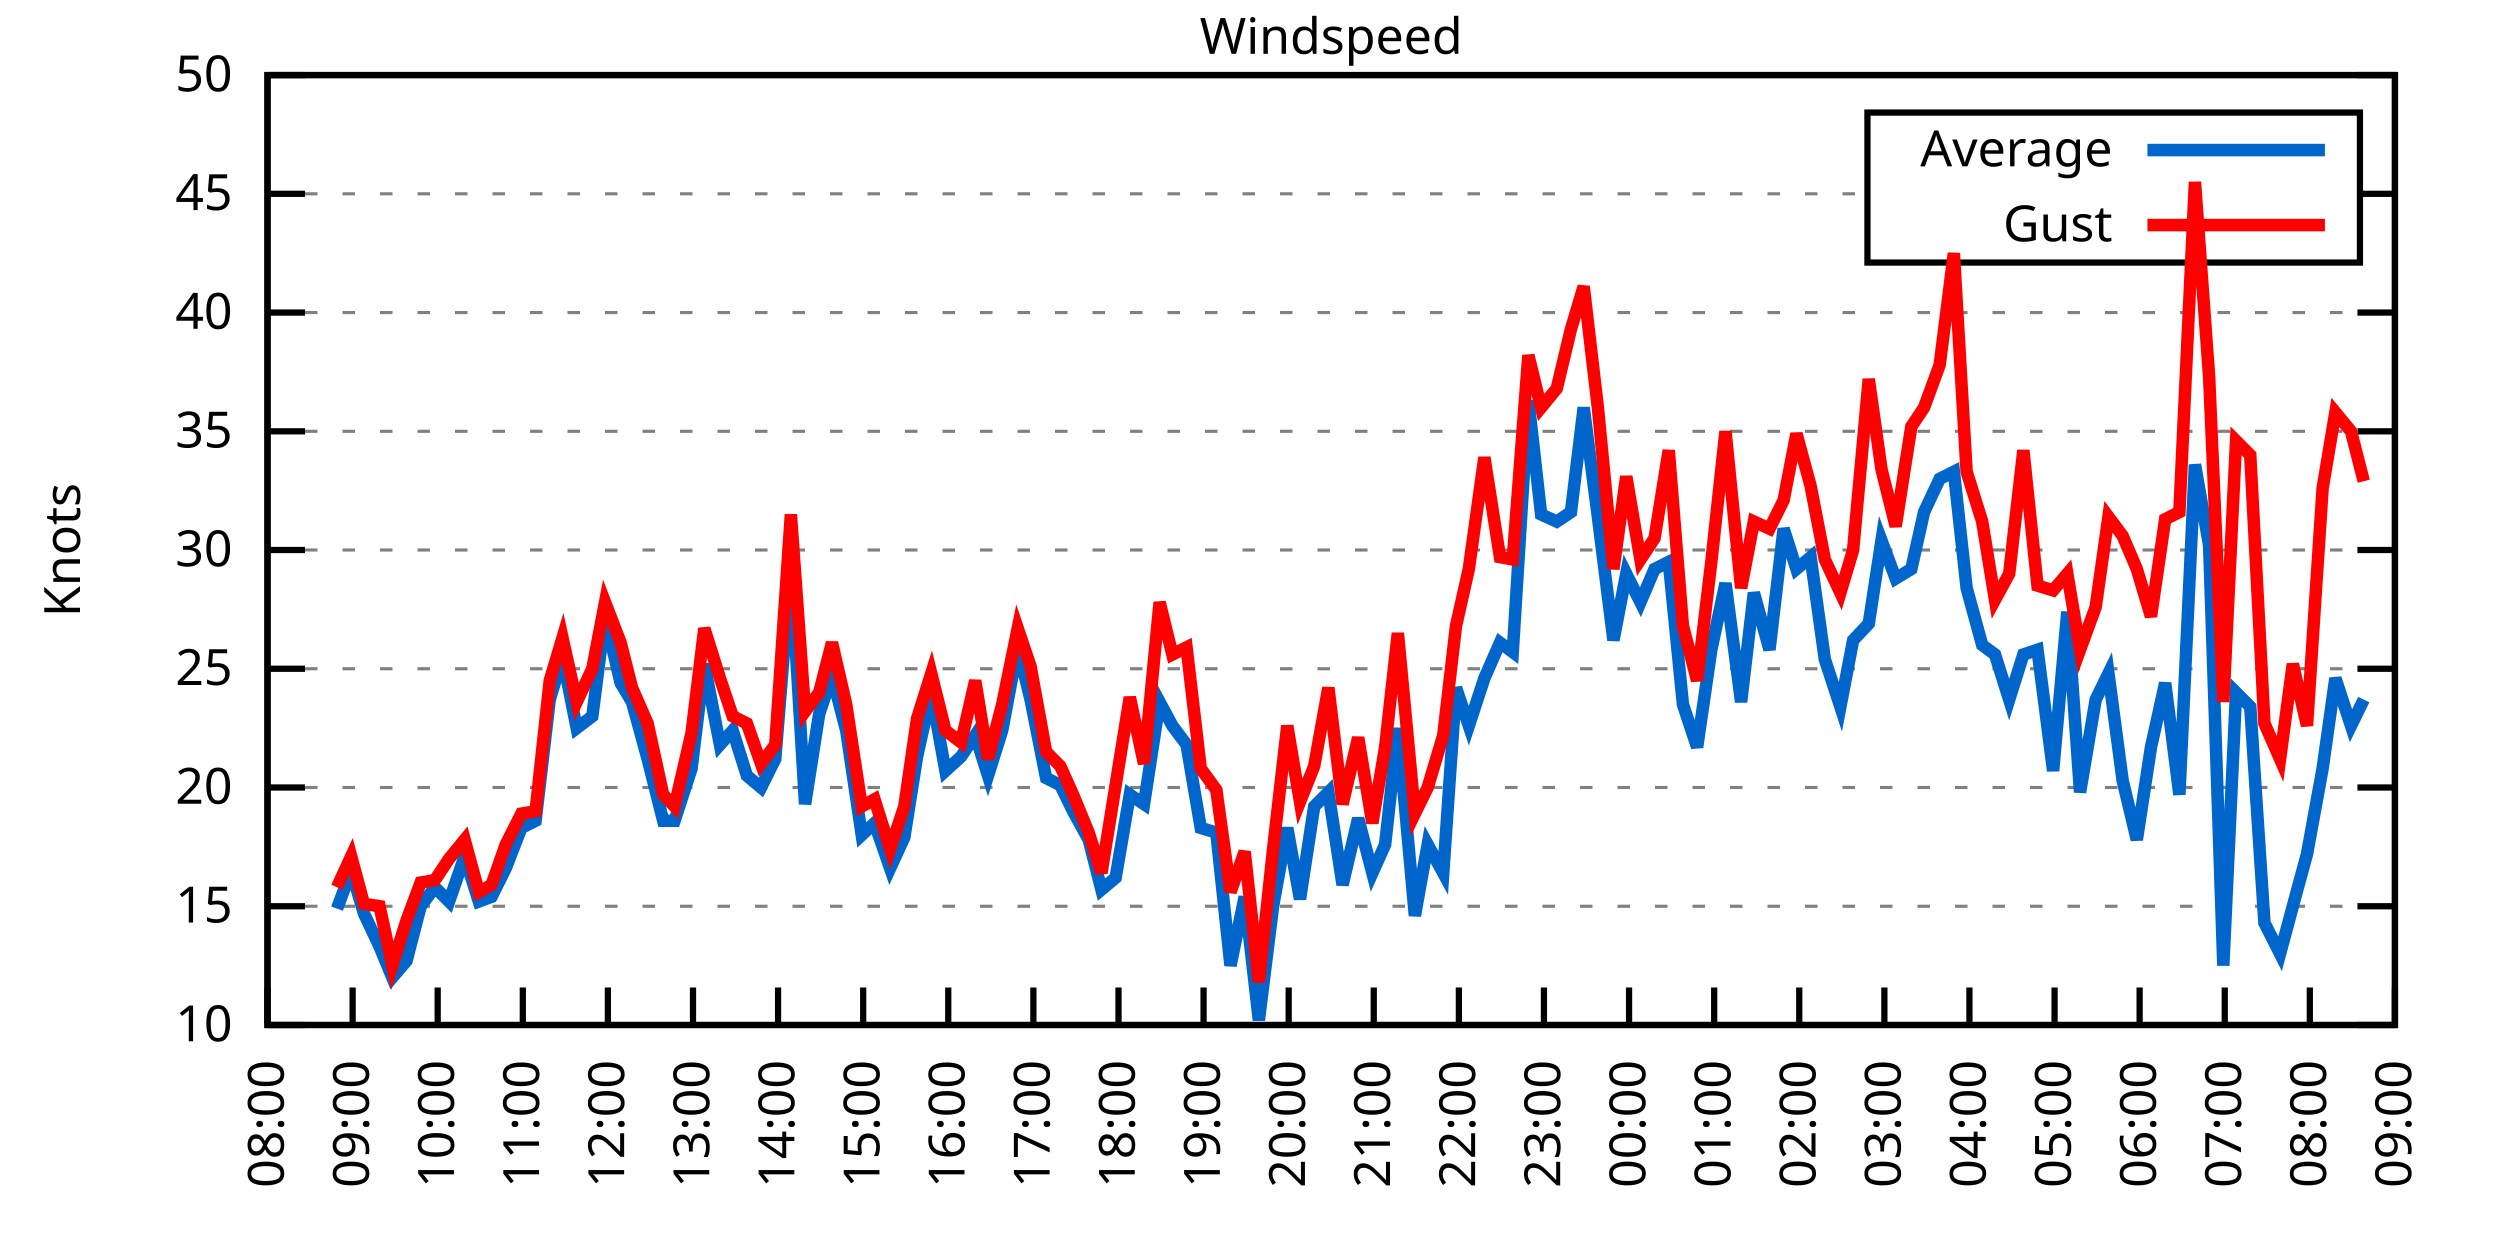
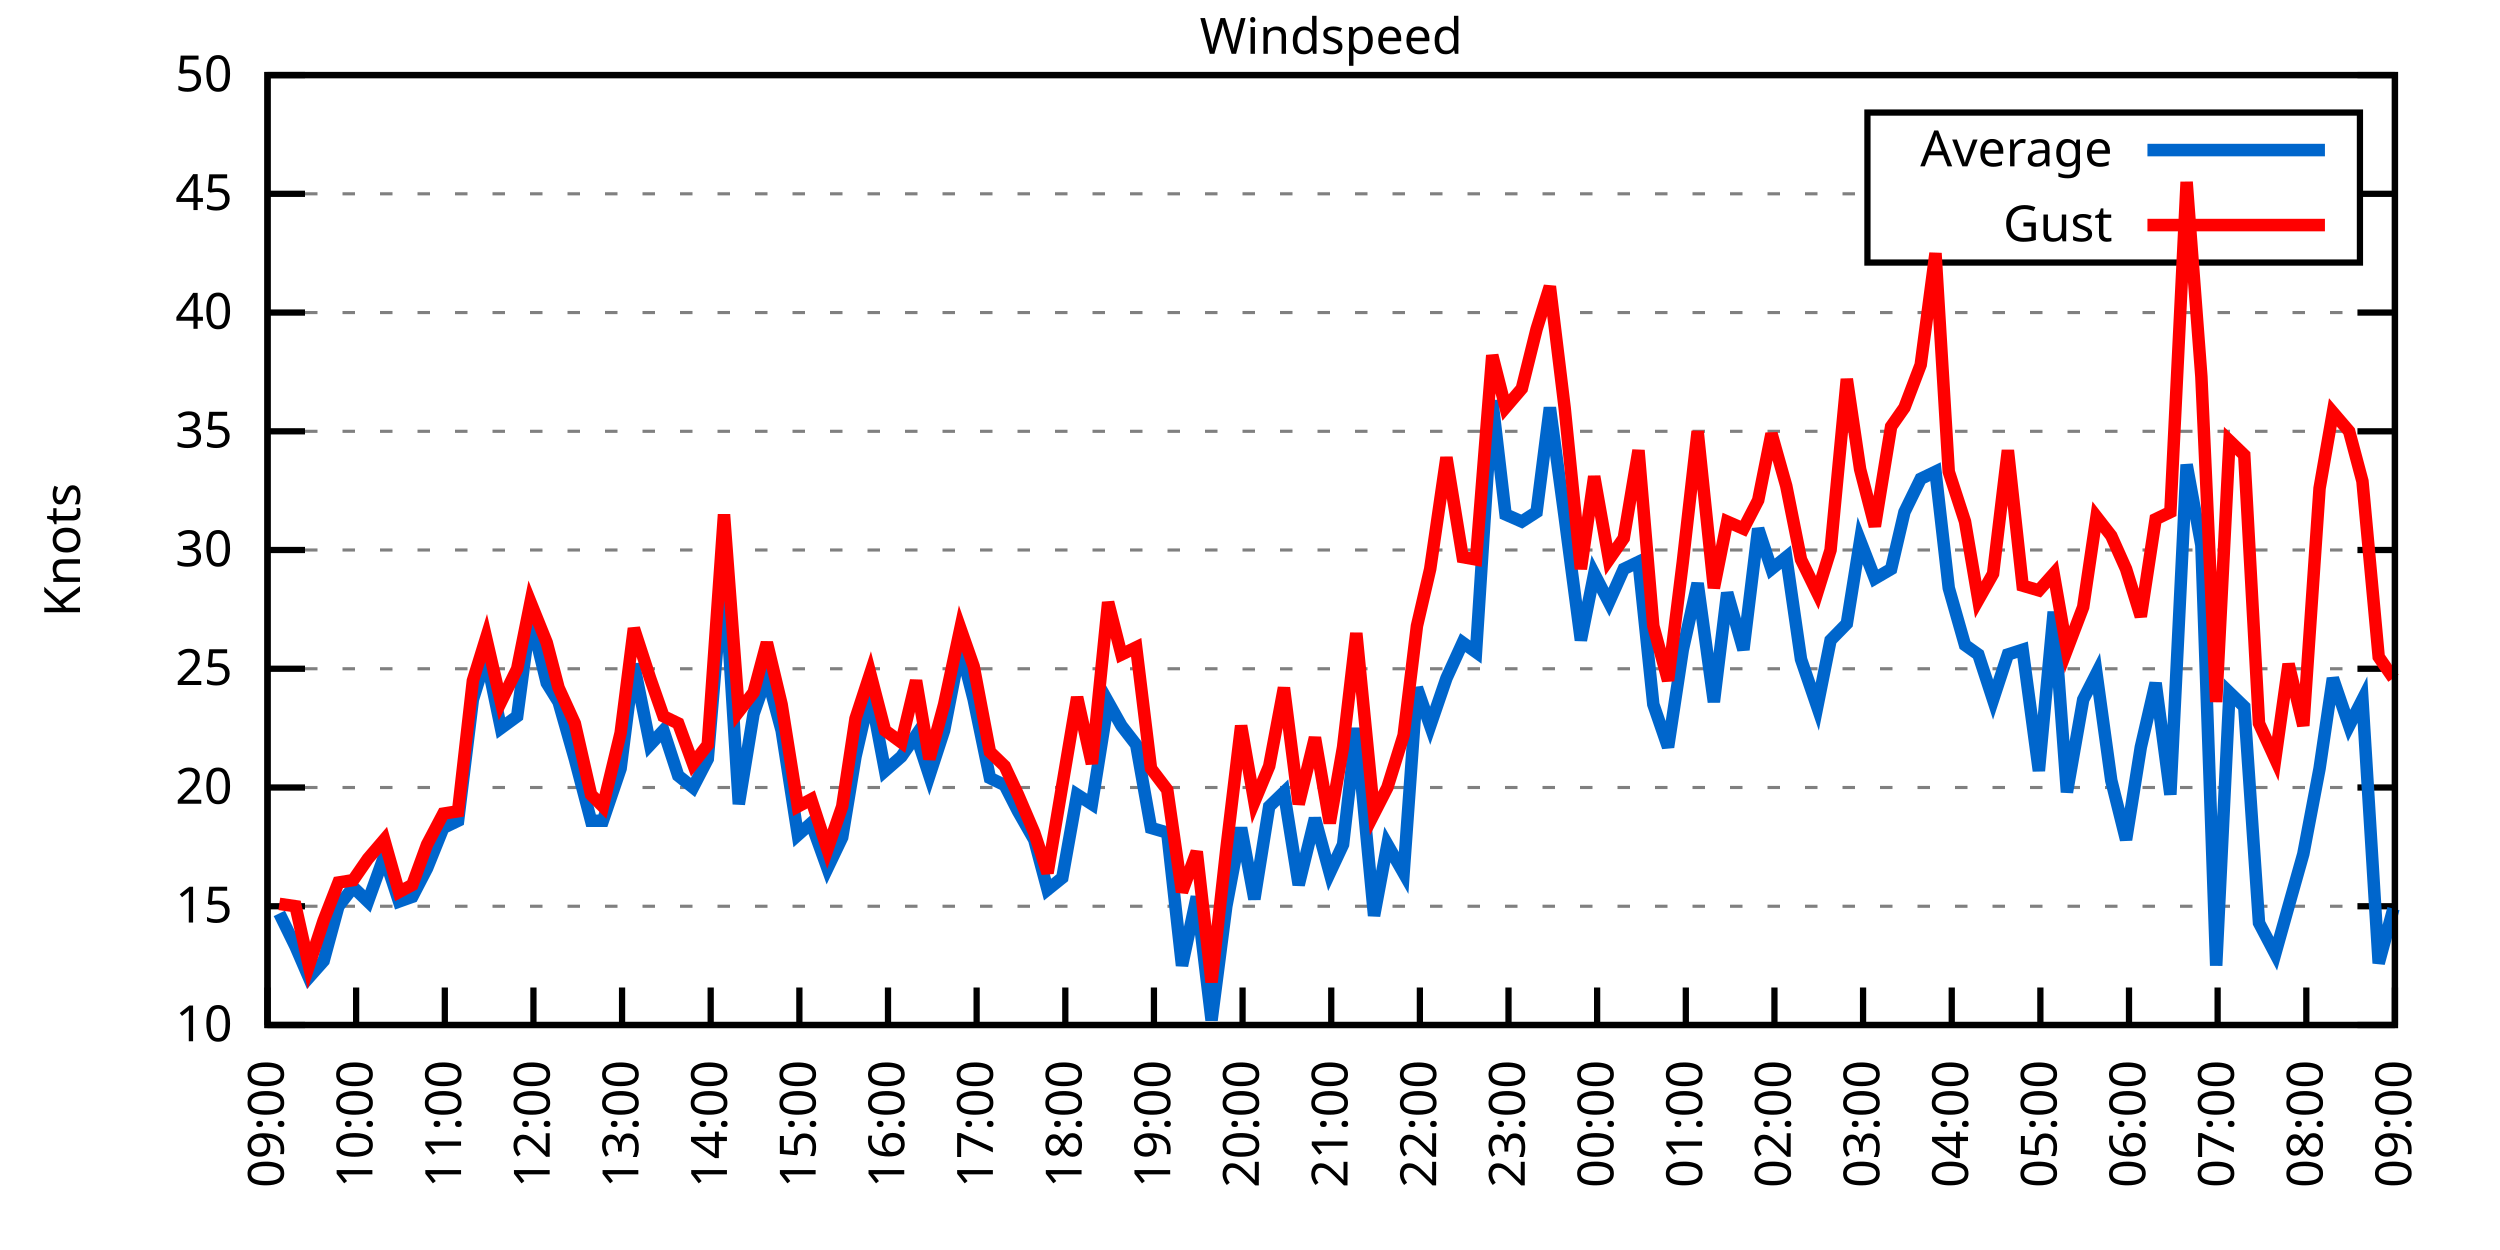
<svg xmlns="http://www.w3.org/2000/svg" xmlns:xlink="http://www.w3.org/1999/xlink" width="400" height="200" viewBox="0 0 400 200">
  <g id="gnuplot_canvas">
    <rect x="0" y="0" width="400" height="200" fill="none" />
    <defs>
      <circle id="gpDot" r="0.5" stroke-width="0.5" stroke="currentColor" />
      <path id="gpPt0" stroke-width="0.333" stroke="currentColor" d="M-1,0 h2 M0,-1 v2" />
      <path id="gpPt1" stroke-width="0.333" stroke="currentColor" d="M-1,-1 L1,1 M1,-1 L-1,1" />
      <path id="gpPt2" stroke-width="0.333" stroke="currentColor" d="M-1,0 L1,0 M0,-1 L0,1 M-1,-1 L1,1 M-1,1 L1,-1" />
      <rect id="gpPt3" stroke-width="0.333" stroke="currentColor" x="-1" y="-1" width="2" height="2" />
      <rect id="gpPt4" stroke-width="0.333" stroke="currentColor" fill="currentColor" x="-1" y="-1" width="2" height="2" />
      <circle id="gpPt5" stroke-width="0.333" stroke="currentColor" cx="0" cy="0" r="1" />
      <use xlink:href="#gpPt5" id="gpPt6" fill="currentColor" stroke="none" />
      <path id="gpPt7" stroke-width="0.333" stroke="currentColor" d="M0,-1.33 L-1.33,0.67 L1.33,0.67 z" />
      <use xlink:href="#gpPt7" id="gpPt8" fill="currentColor" stroke="none" />
      <use xlink:href="#gpPt7" id="gpPt9" stroke="currentColor" transform="rotate(180)" />
      <use xlink:href="#gpPt9" id="gpPt10" fill="currentColor" stroke="none" />
      <use xlink:href="#gpPt3" id="gpPt11" stroke="currentColor" transform="rotate(45)" />
      <use xlink:href="#gpPt11" id="gpPt12" fill="currentColor" stroke="none" />
      <path id="gpPt13" stroke-width="0.333" stroke="currentColor" d="M0,1.330 L1.265,0.411 L0.782,-1.067 L-0.782,-1.076 L-1.265,0.411 z" />
      <use xlink:href="#gpPt13" id="gpPt14" fill="currentColor" stroke="none" />
      <filter id="textbox" filterUnits="objectBoundingBox" x="0" y="0" height="1" width="1">
        <feFlood flood-color="white" flood-opacity="1" result="bgnd" />
        <feComposite in="SourceGraphic" in2="bgnd" operator="atop" />
      </filter>
      <filter id="greybox" filterUnits="objectBoundingBox" x="0" y="0" height="1" width="1">
        <feFlood flood-color="lightgrey" flood-opacity="1" result="grey" />
        <feComposite in="SourceGraphic" in2="grey" operator="atop" />
      </filter>
    </defs>
    <g fill="none" color="white" stroke="currentColor" stroke-width="1.00" stroke-linecap="butt" stroke-linejoin="miter">
</g>
    <g fill="none" color="black" stroke="currentColor" stroke-width="1.00" stroke-linecap="butt" stroke-linejoin="miter">
      <g stroke="none" shape-rendering="crispEdges">
        <polygon fill="rgb(255, 255, 255)" points="42.80,164.00 383.18,164.00 383.18,12.02 42.80,12.02 " />
      </g>
    </g>
    <g fill="none" color="black" stroke="currentColor" stroke-width="1.00" stroke-linecap="butt" stroke-linejoin="miter">
</g>
    <g fill="none" color="black" stroke="black" stroke-width="0.50" stroke-linecap="butt" stroke-linejoin="miter">
</g>
    <g fill="none" color="gray" stroke="currentColor" stroke-width="0.50" stroke-linecap="butt" stroke-linejoin="miter">
      <path stroke="gray" stroke-dasharray="2,4" class="gridline" d="M42.80,164.00 L383.19,164.00  " />
    </g>
    <g fill="none" color="gray" stroke="gray" stroke-width="1.00" stroke-linecap="butt" stroke-linejoin="miter">
</g>
    <g fill="none" color="black" stroke="currentColor" stroke-width="1.00" stroke-linecap="butt" stroke-linejoin="miter">
      <path stroke="black" d="M42.80,164.00 L48.80,164.00 M383.19,164.00 L377.19,164.00  " />
      <g transform="translate(37.20,166.60)" stroke="none" fill="black" font-family="Sans" font-size="8.00" text-anchor="end">
        <text>
          <tspan font-family="Sans"> 10</tspan>
        </text>
      </g>
    </g>
    <g fill="none" color="black" stroke="currentColor" stroke-width="1.00" stroke-linecap="butt" stroke-linejoin="miter">
</g>
    <g fill="none" color="black" stroke="black" stroke-width="0.50" stroke-linecap="butt" stroke-linejoin="miter">
</g>
    <g fill="none" color="gray" stroke="currentColor" stroke-width="0.50" stroke-linecap="butt" stroke-linejoin="miter">
      <path stroke="gray" stroke-dasharray="2,4" class="gridline" d="M42.80,145.00 L383.19,145.00  " />
    </g>
    <g fill="none" color="gray" stroke="gray" stroke-width="1.00" stroke-linecap="butt" stroke-linejoin="miter">
</g>
    <g fill="none" color="black" stroke="currentColor" stroke-width="1.00" stroke-linecap="butt" stroke-linejoin="miter">
      <path stroke="black" d="M42.80,145.00 L48.80,145.00 M383.19,145.00 L377.19,145.00  " />
      <g transform="translate(37.20,147.60)" stroke="none" fill="black" font-family="Sans" font-size="8.00" text-anchor="end">
        <text>
          <tspan font-family="Sans"> 15</tspan>
        </text>
      </g>
    </g>
    <g fill="none" color="black" stroke="currentColor" stroke-width="1.00" stroke-linecap="butt" stroke-linejoin="miter">
</g>
    <g fill="none" color="black" stroke="black" stroke-width="0.50" stroke-linecap="butt" stroke-linejoin="miter">
</g>
    <g fill="none" color="gray" stroke="currentColor" stroke-width="0.50" stroke-linecap="butt" stroke-linejoin="miter">
      <path stroke="gray" stroke-dasharray="2,4" class="gridline" d="M42.80,126.00 L383.19,126.00  " />
    </g>
    <g fill="none" color="gray" stroke="gray" stroke-width="1.00" stroke-linecap="butt" stroke-linejoin="miter">
</g>
    <g fill="none" color="black" stroke="currentColor" stroke-width="1.00" stroke-linecap="butt" stroke-linejoin="miter">
      <path stroke="black" d="M42.80,126.00 L48.80,126.00 M383.19,126.00 L377.19,126.00  " />
      <g transform="translate(37.20,128.60)" stroke="none" fill="black" font-family="Sans" font-size="8.00" text-anchor="end">
        <text>
          <tspan font-family="Sans"> 20</tspan>
        </text>
      </g>
    </g>
    <g fill="none" color="black" stroke="currentColor" stroke-width="1.00" stroke-linecap="butt" stroke-linejoin="miter">
</g>
    <g fill="none" color="black" stroke="black" stroke-width="0.50" stroke-linecap="butt" stroke-linejoin="miter">
</g>
    <g fill="none" color="gray" stroke="currentColor" stroke-width="0.50" stroke-linecap="butt" stroke-linejoin="miter">
      <path stroke="gray" stroke-dasharray="2,4" class="gridline" d="M42.80,107.00 L383.19,107.00  " />
    </g>
    <g fill="none" color="gray" stroke="gray" stroke-width="1.00" stroke-linecap="butt" stroke-linejoin="miter">
</g>
    <g fill="none" color="black" stroke="currentColor" stroke-width="1.00" stroke-linecap="butt" stroke-linejoin="miter">
      <path stroke="black" d="M42.80,107.00 L48.80,107.00 M383.19,107.00 L377.19,107.00  " />
      <g transform="translate(37.20,109.60)" stroke="none" fill="black" font-family="Sans" font-size="8.00" text-anchor="end">
        <text>
          <tspan font-family="Sans"> 25</tspan>
        </text>
      </g>
    </g>
    <g fill="none" color="black" stroke="currentColor" stroke-width="1.00" stroke-linecap="butt" stroke-linejoin="miter">
</g>
    <g fill="none" color="black" stroke="black" stroke-width="0.50" stroke-linecap="butt" stroke-linejoin="miter">
</g>
    <g fill="none" color="gray" stroke="currentColor" stroke-width="0.50" stroke-linecap="butt" stroke-linejoin="miter">
      <path stroke="gray" stroke-dasharray="2,4" class="gridline" d="M42.80,88.00 L383.19,88.00  " />
    </g>
    <g fill="none" color="gray" stroke="gray" stroke-width="1.00" stroke-linecap="butt" stroke-linejoin="miter">
</g>
    <g fill="none" color="black" stroke="currentColor" stroke-width="1.00" stroke-linecap="butt" stroke-linejoin="miter">
      <path stroke="black" d="M42.80,88.00 L48.80,88.00 M383.19,88.00 L377.19,88.00  " />
      <g transform="translate(37.20,90.60)" stroke="none" fill="black" font-family="Sans" font-size="8.00" text-anchor="end">
        <text>
          <tspan font-family="Sans"> 30</tspan>
        </text>
      </g>
    </g>
    <g fill="none" color="black" stroke="currentColor" stroke-width="1.00" stroke-linecap="butt" stroke-linejoin="miter">
</g>
    <g fill="none" color="black" stroke="black" stroke-width="0.50" stroke-linecap="butt" stroke-linejoin="miter">
</g>
    <g fill="none" color="gray" stroke="currentColor" stroke-width="0.50" stroke-linecap="butt" stroke-linejoin="miter">
      <path stroke="gray" stroke-dasharray="2,4" class="gridline" d="M42.80,69.01 L383.19,69.01  " />
    </g>
    <g fill="none" color="gray" stroke="gray" stroke-width="1.00" stroke-linecap="butt" stroke-linejoin="miter">
</g>
    <g fill="none" color="black" stroke="currentColor" stroke-width="1.00" stroke-linecap="butt" stroke-linejoin="miter">
      <path stroke="black" d="M42.80,69.01 L48.80,69.01 M383.19,69.01 L377.19,69.01  " />
      <g transform="translate(37.20,71.61)" stroke="none" fill="black" font-family="Sans" font-size="8.00" text-anchor="end">
        <text>
          <tspan font-family="Sans"> 35</tspan>
        </text>
      </g>
    </g>
    <g fill="none" color="black" stroke="currentColor" stroke-width="1.00" stroke-linecap="butt" stroke-linejoin="miter">
</g>
    <g fill="none" color="black" stroke="black" stroke-width="0.50" stroke-linecap="butt" stroke-linejoin="miter">
</g>
    <g fill="none" color="gray" stroke="currentColor" stroke-width="0.50" stroke-linecap="butt" stroke-linejoin="miter">
      <path stroke="gray" stroke-dasharray="2,4" class="gridline" d="M42.80,50.01 L383.19,50.01  " />
    </g>
    <g fill="none" color="gray" stroke="gray" stroke-width="1.00" stroke-linecap="butt" stroke-linejoin="miter">
</g>
    <g fill="none" color="black" stroke="currentColor" stroke-width="1.00" stroke-linecap="butt" stroke-linejoin="miter">
      <path stroke="black" d="M42.80,50.01 L48.80,50.01 M383.19,50.01 L377.19,50.01  " />
      <g transform="translate(37.20,52.61)" stroke="none" fill="black" font-family="Sans" font-size="8.00" text-anchor="end">
        <text>
          <tspan font-family="Sans"> 40</tspan>
        </text>
      </g>
    </g>
    <g fill="none" color="black" stroke="currentColor" stroke-width="1.00" stroke-linecap="butt" stroke-linejoin="miter">
</g>
    <g fill="none" color="black" stroke="black" stroke-width="0.50" stroke-linecap="butt" stroke-linejoin="miter">
</g>
    <g fill="none" color="gray" stroke="currentColor" stroke-width="0.50" stroke-linecap="butt" stroke-linejoin="miter">
      <path stroke="gray" stroke-dasharray="2,4" class="gridline" d="M42.80,31.01 L298.79,31.01 M377.59,31.01 L383.19,31.01  " />
    </g>
    <g fill="none" color="gray" stroke="gray" stroke-width="1.00" stroke-linecap="butt" stroke-linejoin="miter">
</g>
    <g fill="none" color="black" stroke="currentColor" stroke-width="1.00" stroke-linecap="butt" stroke-linejoin="miter">
      <path stroke="black" d="M42.80,31.01 L48.80,31.01 M383.19,31.01 L377.19,31.01  " />
      <g transform="translate(37.20,33.61)" stroke="none" fill="black" font-family="Sans" font-size="8.00" text-anchor="end">
        <text>
          <tspan font-family="Sans"> 45</tspan>
        </text>
      </g>
    </g>
    <g fill="none" color="black" stroke="currentColor" stroke-width="1.00" stroke-linecap="butt" stroke-linejoin="miter">
</g>
    <g fill="none" color="black" stroke="black" stroke-width="0.50" stroke-linecap="butt" stroke-linejoin="miter">
</g>
    <g fill="none" color="gray" stroke="currentColor" stroke-width="0.50" stroke-linecap="butt" stroke-linejoin="miter">
      <path stroke="gray" stroke-dasharray="2,4" class="gridline" d="M42.80,12.01 L383.19,12.01  " />
    </g>
    <g fill="none" color="gray" stroke="gray" stroke-width="1.00" stroke-linecap="butt" stroke-linejoin="miter">
</g>
    <g fill="none" color="black" stroke="currentColor" stroke-width="1.00" stroke-linecap="butt" stroke-linejoin="miter">
      <path stroke="black" d="M42.80,12.01 L48.80,12.01 M383.19,12.01 L377.19,12.01  " />
      <g transform="translate(37.20,14.61)" stroke="none" fill="black" font-family="Sans" font-size="8.00" text-anchor="end">
        <text>
          <tspan font-family="Sans"> 50</tspan>
        </text>
      </g>
    </g>
    <g fill="none" color="black" stroke="currentColor" stroke-width="1.00" stroke-linecap="butt" stroke-linejoin="miter">
      <path stroke="black" d="M42.80,164.00 L42.80,158.00  " />
      <g transform="translate(45.40,169.60) rotate(270.00)" stroke="none" fill="black" font-family="Sans" font-size="8.00" text-anchor="end">
        <text>
-           <tspan font-family="Sans">08:00</tspan>
-         </text>
-       </g>
-     </g>
-     <g fill="none" color="black" stroke="currentColor" stroke-width="1.00" stroke-linecap="butt" stroke-linejoin="miter">
-       <path stroke="black" d="M56.42,164.00 L56.42,158.00  " />
-       <g transform="translate(59.02,169.60) rotate(270.00)" stroke="none" fill="black" font-family="Sans" font-size="8.00" text-anchor="end">
-         <text>
          <tspan font-family="Sans">09:00</tspan>
        </text>
      </g>
    </g>
    <g fill="none" color="black" stroke="currentColor" stroke-width="1.00" stroke-linecap="butt" stroke-linejoin="miter">
-       <path stroke="black" d="M70.03,164.00 L70.03,158.00  " />
-       <g transform="translate(72.63,169.60) rotate(270.00)" stroke="none" fill="black" font-family="Sans" font-size="8.00" text-anchor="end">
+       <path stroke="black" d="M56.98,164.00 L56.98,158.00  " />
+       <g transform="translate(59.58,169.60) rotate(270.00)" stroke="none" fill="black" font-family="Sans" font-size="8.00" text-anchor="end">
        <text>
          <tspan font-family="Sans">10:00</tspan>
        </text>
      </g>
    </g>
    <g fill="none" color="black" stroke="currentColor" stroke-width="1.00" stroke-linecap="butt" stroke-linejoin="miter">
-       <path stroke="black" d="M83.65,164.00 L83.65,158.00  " />
-       <g transform="translate(86.25,169.60) rotate(270.00)" stroke="none" fill="black" font-family="Sans" font-size="8.00" text-anchor="end">
+       <path stroke="black" d="M71.17,164.00 L71.17,158.00  " />
+       <g transform="translate(73.77,169.60) rotate(270.00)" stroke="none" fill="black" font-family="Sans" font-size="8.00" text-anchor="end">
        <text>
          <tspan font-family="Sans">11:00</tspan>
        </text>
      </g>
    </g>
    <g fill="none" color="black" stroke="currentColor" stroke-width="1.00" stroke-linecap="butt" stroke-linejoin="miter">
-       <path stroke="black" d="M97.26,164.00 L97.26,158.00  " />
-       <g transform="translate(99.86,169.60) rotate(270.00)" stroke="none" fill="black" font-family="Sans" font-size="8.00" text-anchor="end">
+       <path stroke="black" d="M85.35,164.00 L85.35,158.00  " />
+       <g transform="translate(87.95,169.60) rotate(270.00)" stroke="none" fill="black" font-family="Sans" font-size="8.00" text-anchor="end">
        <text>
          <tspan font-family="Sans">12:00</tspan>
        </text>
      </g>
    </g>
    <g fill="none" color="black" stroke="currentColor" stroke-width="1.00" stroke-linecap="butt" stroke-linejoin="miter">
-       <path stroke="black" d="M110.88,164.00 L110.88,158.00  " />
-       <g transform="translate(113.48,169.60) rotate(270.00)" stroke="none" fill="black" font-family="Sans" font-size="8.00" text-anchor="end">
+       <path stroke="black" d="M99.53,164.00 L99.53,158.00  " />
+       <g transform="translate(102.13,169.60) rotate(270.00)" stroke="none" fill="black" font-family="Sans" font-size="8.00" text-anchor="end">
        <text>
          <tspan font-family="Sans">13:00</tspan>
        </text>
      </g>
    </g>
    <g fill="none" color="black" stroke="currentColor" stroke-width="1.00" stroke-linecap="butt" stroke-linejoin="miter">
-       <path stroke="black" d="M124.49,164.00 L124.49,158.00  " />
-       <g transform="translate(127.09,169.60) rotate(270.00)" stroke="none" fill="black" font-family="Sans" font-size="8.00" text-anchor="end">
+       <path stroke="black" d="M113.71,164.00 L113.71,158.00  " />
+       <g transform="translate(116.31,169.60) rotate(270.00)" stroke="none" fill="black" font-family="Sans" font-size="8.00" text-anchor="end">
        <text>
          <tspan font-family="Sans">14:00</tspan>
        </text>
      </g>
    </g>
    <g fill="none" color="black" stroke="currentColor" stroke-width="1.00" stroke-linecap="butt" stroke-linejoin="miter">
-       <path stroke="black" d="M138.11,164.00 L138.11,158.00  " />
-       <g transform="translate(140.71,169.60) rotate(270.00)" stroke="none" fill="black" font-family="Sans" font-size="8.00" text-anchor="end">
+       <path stroke="black" d="M127.90,164.00 L127.90,158.00  " />
+       <g transform="translate(130.50,169.60) rotate(270.00)" stroke="none" fill="black" font-family="Sans" font-size="8.00" text-anchor="end">
        <text>
          <tspan font-family="Sans">15:00</tspan>
        </text>
      </g>
    </g>
    <g fill="none" color="black" stroke="currentColor" stroke-width="1.00" stroke-linecap="butt" stroke-linejoin="miter">
-       <path stroke="black" d="M151.72,164.00 L151.72,158.00  " />
-       <g transform="translate(154.32,169.60) rotate(270.00)" stroke="none" fill="black" font-family="Sans" font-size="8.00" text-anchor="end">
+       <path stroke="black" d="M142.08,164.00 L142.08,158.00  " />
+       <g transform="translate(144.68,169.60) rotate(270.00)" stroke="none" fill="black" font-family="Sans" font-size="8.00" text-anchor="end">
        <text>
          <tspan font-family="Sans">16:00</tspan>
        </text>
      </g>
    </g>
    <g fill="none" color="black" stroke="currentColor" stroke-width="1.00" stroke-linecap="butt" stroke-linejoin="miter">
-       <path stroke="black" d="M165.34,164.00 L165.34,158.00  " />
-       <g transform="translate(167.94,169.60) rotate(270.00)" stroke="none" fill="black" font-family="Sans" font-size="8.00" text-anchor="end">
+       <path stroke="black" d="M156.26,164.00 L156.26,158.00  " />
+       <g transform="translate(158.86,169.60) rotate(270.00)" stroke="none" fill="black" font-family="Sans" font-size="8.00" text-anchor="end">
        <text>
          <tspan font-family="Sans">17:00</tspan>
        </text>
      </g>
    </g>
    <g fill="none" color="black" stroke="currentColor" stroke-width="1.00" stroke-linecap="butt" stroke-linejoin="miter">
-       <path stroke="black" d="M178.96,164.00 L178.96,158.00  " />
-       <g transform="translate(181.56,169.60) rotate(270.00)" stroke="none" fill="black" font-family="Sans" font-size="8.00" text-anchor="end">
+       <path stroke="black" d="M170.45,164.00 L170.45,158.00  " />
+       <g transform="translate(173.05,169.60) rotate(270.00)" stroke="none" fill="black" font-family="Sans" font-size="8.00" text-anchor="end">
        <text>
          <tspan font-family="Sans">18:00</tspan>
        </text>
      </g>
    </g>
    <g fill="none" color="black" stroke="currentColor" stroke-width="1.00" stroke-linecap="butt" stroke-linejoin="miter">
-       <path stroke="black" d="M192.57,164.00 L192.57,158.00  " />
-       <g transform="translate(195.17,169.60) rotate(270.00)" stroke="none" fill="black" font-family="Sans" font-size="8.00" text-anchor="end">
+       <path stroke="black" d="M184.63,164.00 L184.63,158.00  " />
+       <g transform="translate(187.23,169.60) rotate(270.00)" stroke="none" fill="black" font-family="Sans" font-size="8.00" text-anchor="end">
        <text>
          <tspan font-family="Sans">19:00</tspan>
        </text>
      </g>
    </g>
    <g fill="none" color="black" stroke="currentColor" stroke-width="1.00" stroke-linecap="butt" stroke-linejoin="miter">
-       <path stroke="black" d="M206.19,164.00 L206.19,158.00  " />
-       <g transform="translate(208.79,169.60) rotate(270.00)" stroke="none" fill="black" font-family="Sans" font-size="8.00" text-anchor="end">
+       <path stroke="black" d="M198.81,164.00 L198.81,158.00  " />
+       <g transform="translate(201.41,169.60) rotate(270.00)" stroke="none" fill="black" font-family="Sans" font-size="8.00" text-anchor="end">
        <text>
          <tspan font-family="Sans">20:00</tspan>
        </text>
      </g>
    </g>
    <g fill="none" color="black" stroke="currentColor" stroke-width="1.00" stroke-linecap="butt" stroke-linejoin="miter">
-       <path stroke="black" d="M219.80,164.00 L219.80,158.00  " />
-       <g transform="translate(222.40,169.60) rotate(270.00)" stroke="none" fill="black" font-family="Sans" font-size="8.00" text-anchor="end">
+       <path stroke="black" d="M213.00,164.00 L213.00,158.00  " />
+       <g transform="translate(215.60,169.60) rotate(270.00)" stroke="none" fill="black" font-family="Sans" font-size="8.00" text-anchor="end">
        <text>
          <tspan font-family="Sans">21:00</tspan>
        </text>
      </g>
    </g>
    <g fill="none" color="black" stroke="currentColor" stroke-width="1.00" stroke-linecap="butt" stroke-linejoin="miter">
-       <path stroke="black" d="M233.42,164.00 L233.42,158.00  " />
-       <g transform="translate(236.02,169.60) rotate(270.00)" stroke="none" fill="black" font-family="Sans" font-size="8.00" text-anchor="end">
+       <path stroke="black" d="M227.18,164.00 L227.18,158.00  " />
+       <g transform="translate(229.78,169.60) rotate(270.00)" stroke="none" fill="black" font-family="Sans" font-size="8.00" text-anchor="end">
        <text>
          <tspan font-family="Sans">22:00</tspan>
        </text>
      </g>
    </g>
    <g fill="none" color="black" stroke="currentColor" stroke-width="1.00" stroke-linecap="butt" stroke-linejoin="miter">
-       <path stroke="black" d="M247.03,164.00 L247.03,158.00  " />
-       <g transform="translate(249.63,169.60) rotate(270.00)" stroke="none" fill="black" font-family="Sans" font-size="8.00" text-anchor="end">
+       <path stroke="black" d="M241.36,164.00 L241.36,158.00  " />
+       <g transform="translate(243.96,169.60) rotate(270.00)" stroke="none" fill="black" font-family="Sans" font-size="8.00" text-anchor="end">
        <text>
          <tspan font-family="Sans">23:00</tspan>
        </text>
      </g>
    </g>
    <g fill="none" color="black" stroke="currentColor" stroke-width="1.00" stroke-linecap="butt" stroke-linejoin="miter">
-       <path stroke="black" d="M260.65,164.00 L260.65,158.00  " />
-       <g transform="translate(263.25,169.60) rotate(270.00)" stroke="none" fill="black" font-family="Sans" font-size="8.00" text-anchor="end">
+       <path stroke="black" d="M255.54,164.00 L255.54,158.00  " />
+       <g transform="translate(258.14,169.60) rotate(270.00)" stroke="none" fill="black" font-family="Sans" font-size="8.00" text-anchor="end">
        <text>
          <tspan font-family="Sans">00:00</tspan>
        </text>
      </g>
    </g>
    <g fill="none" color="black" stroke="currentColor" stroke-width="1.00" stroke-linecap="butt" stroke-linejoin="miter">
-       <path stroke="black" d="M274.27,164.00 L274.27,158.00  " />
-       <g transform="translate(276.87,169.60) rotate(270.00)" stroke="none" fill="black" font-family="Sans" font-size="8.00" text-anchor="end">
+       <path stroke="black" d="M269.73,164.00 L269.73,158.00  " />
+       <g transform="translate(272.33,169.60) rotate(270.00)" stroke="none" fill="black" font-family="Sans" font-size="8.00" text-anchor="end">
        <text>
          <tspan font-family="Sans">01:00</tspan>
        </text>
      </g>
    </g>
    <g fill="none" color="black" stroke="currentColor" stroke-width="1.00" stroke-linecap="butt" stroke-linejoin="miter">
-       <path stroke="black" d="M287.88,164.00 L287.88,158.00  " />
-       <g transform="translate(290.48,169.60) rotate(270.00)" stroke="none" fill="black" font-family="Sans" font-size="8.00" text-anchor="end">
+       <path stroke="black" d="M283.91,164.00 L283.91,158.00  " />
+       <g transform="translate(286.51,169.60) rotate(270.00)" stroke="none" fill="black" font-family="Sans" font-size="8.00" text-anchor="end">
        <text>
          <tspan font-family="Sans">02:00</tspan>
        </text>
      </g>
    </g>
    <g fill="none" color="black" stroke="currentColor" stroke-width="1.00" stroke-linecap="butt" stroke-linejoin="miter">
-       <path stroke="black" d="M301.50,164.00 L301.50,158.00  " />
-       <g transform="translate(304.10,169.60) rotate(270.00)" stroke="none" fill="black" font-family="Sans" font-size="8.00" text-anchor="end">
+       <path stroke="black" d="M298.09,164.00 L298.09,158.00  " />
+       <g transform="translate(300.69,169.60) rotate(270.00)" stroke="none" fill="black" font-family="Sans" font-size="8.00" text-anchor="end">
        <text>
          <tspan font-family="Sans">03:00</tspan>
        </text>
      </g>
    </g>
    <g fill="none" color="black" stroke="currentColor" stroke-width="1.00" stroke-linecap="butt" stroke-linejoin="miter">
-       <path stroke="black" d="M315.11,164.00 L315.11,158.00  " />
-       <g transform="translate(317.71,169.60) rotate(270.00)" stroke="none" fill="black" font-family="Sans" font-size="8.00" text-anchor="end">
+       <path stroke="black" d="M312.28,164.00 L312.28,158.00  " />
+       <g transform="translate(314.88,169.60) rotate(270.00)" stroke="none" fill="black" font-family="Sans" font-size="8.00" text-anchor="end">
        <text>
          <tspan font-family="Sans">04:00</tspan>
        </text>
      </g>
    </g>
    <g fill="none" color="black" stroke="currentColor" stroke-width="1.00" stroke-linecap="butt" stroke-linejoin="miter">
-       <path stroke="black" d="M328.73,164.00 L328.73,158.00  " />
-       <g transform="translate(331.33,169.60) rotate(270.00)" stroke="none" fill="black" font-family="Sans" font-size="8.00" text-anchor="end">
+       <path stroke="black" d="M326.46,164.00 L326.46,158.00  " />
+       <g transform="translate(329.06,169.60) rotate(270.00)" stroke="none" fill="black" font-family="Sans" font-size="8.00" text-anchor="end">
        <text>
          <tspan font-family="Sans">05:00</tspan>
        </text>
      </g>
    </g>
    <g fill="none" color="black" stroke="currentColor" stroke-width="1.00" stroke-linecap="butt" stroke-linejoin="miter">
-       <path stroke="black" d="M342.34,164.00 L342.34,158.00  " />
-       <g transform="translate(344.94,169.60) rotate(270.00)" stroke="none" fill="black" font-family="Sans" font-size="8.00" text-anchor="end">
+       <path stroke="black" d="M340.64,164.00 L340.64,158.00  " />
+       <g transform="translate(343.24,169.60) rotate(270.00)" stroke="none" fill="black" font-family="Sans" font-size="8.00" text-anchor="end">
        <text>
          <tspan font-family="Sans">06:00</tspan>
        </text>
      </g>
    </g>
    <g fill="none" color="black" stroke="currentColor" stroke-width="1.00" stroke-linecap="butt" stroke-linejoin="miter">
-       <path stroke="black" d="M355.96,164.00 L355.96,158.00  " />
-       <g transform="translate(358.56,169.60) rotate(270.00)" stroke="none" fill="black" font-family="Sans" font-size="8.00" text-anchor="end">
+       <path stroke="black" d="M354.82,164.00 L354.82,158.00  " />
+       <g transform="translate(357.42,169.60) rotate(270.00)" stroke="none" fill="black" font-family="Sans" font-size="8.00" text-anchor="end">
        <text>
          <tspan font-family="Sans">07:00</tspan>
        </text>
      </g>
    </g>
    <g fill="none" color="black" stroke="currentColor" stroke-width="1.00" stroke-linecap="butt" stroke-linejoin="miter">
-       <path stroke="black" d="M369.57,164.00 L369.57,158.00  " />
-       <g transform="translate(372.17,169.60) rotate(270.00)" stroke="none" fill="black" font-family="Sans" font-size="8.00" text-anchor="end">
+       <path stroke="black" d="M369.01,164.00 L369.01,158.00  " />
+       <g transform="translate(371.61,169.60) rotate(270.00)" stroke="none" fill="black" font-family="Sans" font-size="8.00" text-anchor="end">
        <text>
          <tspan font-family="Sans">08:00</tspan>
        </text>
      </g>
    </g>
    <g fill="none" color="black" stroke="currentColor" stroke-width="1.00" stroke-linecap="butt" stroke-linejoin="miter">
      <path stroke="black" d="M383.19,164.00 L383.19,158.00  " />
      <g transform="translate(385.79,169.60) rotate(270.00)" stroke="none" fill="black" font-family="Sans" font-size="8.00" text-anchor="end">
        <text>
          <tspan font-family="Sans">09:00</tspan>
        </text>
      </g>
    </g>
    <g fill="none" color="black" stroke="currentColor" stroke-width="1.00" stroke-linecap="butt" stroke-linejoin="miter">
</g>
    <g fill="none" color="black" stroke="currentColor" stroke-width="1.00" stroke-linecap="butt" stroke-linejoin="miter">
      <path stroke="black" d="M42.80,12.01 L42.80,164.00 L383.19,164.00 L383.19,12.01 L42.80,12.01 Z  " />
    </g>
    <g fill="none" color="black" stroke="currentColor" stroke-width="1.00" stroke-linecap="butt" stroke-linejoin="miter">
</g>
    <g fill="none" color="black" stroke="currentColor" stroke-width="1.00" stroke-linecap="butt" stroke-linejoin="miter">
      <path stroke="black" d="M298.79,42.01 L298.79,18.01 L377.59,18.01 L377.59,42.01 L298.79,42.01 Z  " />
    </g>
    <g id="Windspeed_plot_1">
      <g fill="none" color="white" stroke="black" stroke-width="2.00" stroke-linecap="butt" stroke-linejoin="miter">
</g>
      <g fill="none" color="black" stroke="currentColor" stroke-width="2.00" stroke-linecap="butt" stroke-linejoin="miter">
        <g transform="translate(337.99,26.61)" stroke="none" fill="black" font-family="Sans" font-size="8.00" text-anchor="end">
          <text>
            <tspan font-family="Sans">Average</tspan>
          </text>
        </g>
      </g>
      <g fill="none" color="black" stroke="currentColor" stroke-width="2.00" stroke-linecap="butt" stroke-linejoin="miter">
-         <path stroke="rgb(  0, 102, 204)" d="M343.59,24.01 L371.99,24.01 M53.92,145.38 L56.19,139.30 L58.23,146.14 L60.73,151.46 L62.77,156.40 L65.04,153.74   L67.31,145.00 L69.58,141.96 L71.85,144.24 L74.34,137.02 L76.61,144.24 L78.65,143.48 L80.92,138.92 L83.42,132.46   L85.69,131.32 L87.96,111.94 L90.00,105.10 L92.27,116.50 L94.77,114.60 L96.81,98.64 L99.30,109.28 L101.12,112.32   L103.62,121.44 L106.11,131.32 L107.93,131.32 L110.65,122.96 L112.69,106.24 L115.19,119.16 L117.23,116.88 L119.50,124.10   L121.77,126.00 L124.04,121.44 L126.54,90.66 L128.81,128.66 L131.07,114.22 L133.12,108.14 L135.39,116.88 L137.88,133.60   L139.92,131.70 L142.42,138.92 L144.69,133.98 L146.73,121.06 L149.00,110.80 L151.27,123.34 L153.77,121.06 L156.04,117.64   L158.08,124.10 L160.35,116.88 L162.84,103.58 L164.89,111.94 L167.38,124.48 L169.65,125.62 L171.69,129.80 L174.19,134.36   L176.23,142.34 L178.50,140.44 L180.77,127.14 L183.04,128.66 L185.54,112.32 L187.58,116.12 L189.85,119.16 L192.12,132.46   L194.61,133.22 L196.88,154.50 L199.15,143.48 L201.42,163.24 L203.69,145.00 L205.96,132.46 L208.00,143.86 L210.27,129.04   L212.54,126.76 L214.81,141.58 L217.31,130.94 L219.58,139.68 L221.62,135.12 L223.66,116.50 L226.38,146.52 L228.43,135.12   L230.92,139.68 L232.96,110.04 L235.01,116.12 L237.50,108.52 L240.00,102.82 L242.04,104.34 L244.54,64.07 L246.58,82.31   L249.08,83.45 L251.35,81.93 L253.39,65.21 L255.66,82.69 L258.15,102.44 L260.20,91.80 L262.47,96.36 L264.73,91.04   L267.00,89.90 L269.27,112.70 L271.54,119.54 L273.81,103.96 L276.08,93.32 L278.58,112.32 L280.62,94.84 L283.12,103.96   L285.38,84.59 L287.43,91.04 L289.70,89.14 L291.97,105.48 L294.46,113.08 L296.50,102.44 L299.00,99.78 L301.04,86.49   L303.31,92.56 L305.81,91.04 L307.85,81.93 L310.35,76.61 L312.62,75.47 L314.66,94.08 L317.15,103.20 L319.20,104.72   L321.47,111.94 L323.74,104.72 L326.00,103.96 L328.50,123.34 L330.77,97.88 L332.81,126.76 L335.31,111.94 L337.35,107.76   L339.62,124.86 L341.89,134.36 L344.16,119.54 L346.43,109.28 L348.70,127.14 L351.19,74.33 L353.46,87.25 L355.73,154.50   L357.77,110.80 L360.04,113.08 L362.31,147.66 L364.81,152.60 L366.85,145.00 L369.12,136.64 L371.62,122.96 L373.66,108.52   L376.16,116.12 L378.20,111.94  " />
+         <path stroke="rgb(  0, 102, 204)" d="M343.59,24.01 L371.99,24.01 M44.69,146.14 L47.29,151.46 L49.42,156.40 L51.78,153.74 L54.15,145.00 L56.51,141.96   L58.87,144.24 L61.47,137.02 L63.84,144.24 L65.97,143.48 L68.33,138.92 L70.93,132.46 L73.29,131.32 L75.66,111.94   L77.78,105.10 L80.15,116.50 L82.75,114.60 L84.88,98.64 L87.48,109.28 L89.37,112.32 L91.97,121.44 L94.57,131.32   L96.46,131.32 L99.30,122.96 L101.42,106.24 L104.02,119.16 L106.15,116.88 L108.51,124.10 L110.88,126.00 L113.24,121.44   L115.84,90.66 L118.21,128.66 L120.57,114.22 L122.70,108.14 L125.06,116.88 L127.66,133.60 L129.79,131.70 L132.39,138.92   L134.75,133.98 L136.88,121.06 L139.24,110.80 L141.61,123.34 L144.21,121.06 L146.57,117.64 L148.70,124.10 L151.06,116.88   L153.66,103.58 L155.79,111.94 L158.39,124.48 L160.75,125.62 L162.88,129.80 L165.48,134.36 L167.61,142.34 L169.97,140.44   L172.34,127.14 L174.70,128.66 L177.30,112.32 L179.43,116.12 L181.79,119.16 L184.16,132.46 L186.76,133.22 L189.12,154.50   L191.48,143.48 L193.85,163.24 L196.21,145.00 L198.58,132.46 L200.70,143.86 L203.07,129.04 L205.43,126.76 L207.79,141.58   L210.39,130.94 L212.76,139.68 L214.89,135.12 L217.01,116.50 L219.85,146.52 L221.98,135.12 L224.58,139.68 L226.71,110.04   L228.83,116.12 L231.43,108.52 L234.03,102.82 L236.16,104.34 L238.76,64.07 L240.89,82.31 L243.49,83.45 L245.85,81.93   L247.98,65.21 L250.34,82.69 L252.94,102.44 L255.07,91.80 L257.43,96.36 L259.80,91.04 L262.16,89.90 L264.53,112.70   L266.89,119.54 L269.25,103.96 L271.62,93.32 L274.22,112.32 L276.35,94.84 L278.95,103.96 L281.31,84.59 L283.44,91.04   L285.80,89.14 L288.16,105.48 L290.76,113.08 L292.89,102.44 L295.49,99.78 L297.62,86.49 L299.98,92.56 L302.58,91.04   L304.71,81.93 L307.31,76.61 L309.68,75.47 L311.80,94.08 L314.40,103.20 L316.53,104.72 L318.89,111.94 L321.26,104.72   L323.62,103.96 L326.22,123.34 L328.59,97.88 L330.71,126.76 L333.31,111.94 L335.44,107.76 L337.80,124.86 L340.17,134.36   L342.53,119.54 L344.90,109.28 L347.26,127.14 L349.86,74.33 L352.22,87.25 L354.59,154.50 L356.72,110.80 L359.08,113.08   L361.44,147.66 L364.04,152.60 L366.17,145.00 L368.53,136.64 L371.13,122.96 L373.26,108.52 L375.86,116.12 L377.99,111.94   L380.59,154.12 L382.95,145.38  " />
      </g>
    </g>
    <g id="Windspeed_plot_2">
      <g fill="none" color="black" stroke="currentColor" stroke-width="2.00" stroke-linecap="butt" stroke-linejoin="miter">
        <g transform="translate(337.99,38.61)" stroke="none" fill="black" font-family="Sans" font-size="8.00" text-anchor="end">
          <text>
            <tspan font-family="Sans">Gust</tspan>
          </text>
        </g>
      </g>
      <g fill="none" color="black" stroke="currentColor" stroke-width="2.00" stroke-linecap="butt" stroke-linejoin="miter">
-         <path stroke="rgb(255,   0,   0)" d="M343.59,36.01 L371.99,36.01 M53.92,141.96 L56.19,137.02 L58.23,144.62 L60.73,145.00 L62.77,154.50 L65.04,147.28   L67.31,141.20 L69.58,140.82 L71.85,137.40 L74.34,134.36 L76.61,142.72 L78.65,141.58 L80.92,135.12 L83.42,130.18   L85.69,129.80 L87.96,108.90 L90.00,102.06 L92.27,112.32 L94.77,107.00 L96.81,96.36 L99.30,102.82 L101.12,110.04   L103.62,115.74 L106.11,127.14 L107.93,129.04 L110.65,117.26 L112.69,100.54 L115.19,108.52 L117.23,114.60 L119.50,115.74   L121.77,122.20 L124.04,119.16 L126.54,82.31 L128.81,113.84 L131.07,110.80 L133.12,102.82 L135.39,112.70 L137.88,129.04   L139.92,127.90 L142.42,135.88 L144.69,129.04 L146.73,114.98 L149.00,107.76 L151.27,116.88 L153.77,118.78 L156.04,108.90   L158.08,121.44 L160.35,112.70 L162.84,100.54 L164.89,106.62 L167.38,120.30 L169.65,122.58 L171.69,127.14 L174.19,133.22   L176.23,139.68 L178.50,125.62 L180.77,111.56 L183.04,122.20 L185.54,96.36 L187.58,104.72 L189.85,103.58 L192.12,122.96   L194.61,126.38 L196.88,142.72 L199.15,136.26 L201.42,157.16 L203.69,135.88 L205.96,116.12 L208.00,128.28 L210.27,122.58   L212.54,110.04 L214.81,128.66 L217.31,118.02 L219.58,131.70 L221.62,119.54 L223.66,101.30 L226.38,130.18 L228.43,126.00   L230.92,117.64 L232.96,100.16 L235.01,91.04 L237.50,73.19 L240.00,89.14 L242.04,89.52 L244.54,56.85 L246.58,65.21   L249.08,62.17 L251.35,52.67 L253.39,45.83 L255.66,65.21 L258.15,91.04 L260.20,76.23 L262.47,89.52 L264.73,86.11   L267.00,72.05 L269.27,100.16 L271.54,108.90 L273.81,89.90 L276.08,69.01 L278.58,94.08 L280.62,83.45 L283.12,84.59   L285.38,80.03 L287.43,69.39 L289.70,77.75 L291.97,89.52 L294.46,94.84 L296.50,88.00 L299.00,60.65 L301.04,75.09   L303.31,84.21 L305.81,68.25 L307.85,65.21 L310.35,58.37 L312.62,40.51 L314.66,75.47 L317.15,83.45 L319.20,95.98   L321.47,91.80 L323.74,72.05 L326.00,93.70 L328.50,94.46 L330.77,91.80 L332.81,103.96 L335.31,97.12 L337.35,82.69   L339.62,85.73 L341.89,91.04 L344.16,98.64 L346.43,83.07 L348.70,81.93 L351.19,29.11 L353.46,60.27 L355.73,112.32   L357.77,70.53 L360.04,72.81 L362.31,115.74 L364.81,121.44 L366.85,106.24 L369.12,116.12 L371.62,78.13 L373.66,65.97   L376.16,69.01 L378.20,76.99  " />
+         <path stroke="rgb(255,   0,   0)" d="M343.59,36.01 L371.99,36.01 M44.69,144.62 L47.29,145.00 L49.42,154.50 L51.78,147.28 L54.15,141.20 L56.51,140.82   L58.87,137.40 L61.47,134.36 L63.84,142.72 L65.97,141.58 L68.33,135.12 L70.93,130.18 L73.29,129.80 L75.66,108.90   L77.78,102.06 L80.15,112.32 L82.75,107.00 L84.88,96.36 L87.48,102.82 L89.37,110.04 L91.97,115.74 L94.57,127.14   L96.46,129.04 L99.30,117.26 L101.42,100.54 L104.02,108.52 L106.15,114.60 L108.51,115.74 L110.88,122.20 L113.24,119.16   L115.84,82.31 L118.21,113.84 L120.57,110.80 L122.70,102.82 L125.06,112.70 L127.66,129.04 L129.79,127.90 L132.39,135.88   L134.75,129.04 L136.88,114.98 L139.24,107.76 L141.61,116.88 L144.21,118.78 L146.57,108.90 L148.70,121.44 L151.06,112.70   L153.66,100.54 L155.79,106.62 L158.39,120.30 L160.75,122.58 L162.88,127.14 L165.48,133.22 L167.61,139.68 L169.97,125.62   L172.34,111.56 L174.70,122.20 L177.30,96.36 L179.43,104.72 L181.79,103.58 L184.16,122.96 L186.76,126.38 L189.12,142.72   L191.48,136.26 L193.85,157.16 L196.21,135.88 L198.58,116.12 L200.70,128.28 L203.07,122.58 L205.43,110.04 L207.79,128.66   L210.39,118.02 L212.76,131.70 L214.89,119.54 L217.01,101.30 L219.85,130.18 L221.98,126.00 L224.58,117.64 L226.71,100.16   L228.83,91.04 L231.43,73.19 L234.03,89.14 L236.16,89.52 L238.76,56.85 L240.89,65.21 L243.49,62.17 L245.85,52.67   L247.98,45.83 L250.34,65.21 L252.94,91.04 L255.07,76.23 L257.43,89.52 L259.80,86.11 L262.16,72.05 L264.53,100.16   L266.89,108.90 L269.25,89.90 L271.62,69.01 L274.22,94.08 L276.35,83.45 L278.95,84.59 L281.31,80.03 L283.44,69.39   L285.80,77.75 L288.16,89.52 L290.76,94.84 L292.89,88.00 L295.49,60.65 L297.62,75.09 L299.98,84.21 L302.58,68.25   L304.71,65.21 L307.31,58.37 L309.68,40.51 L311.80,75.47 L314.40,83.45 L316.53,95.98 L318.89,91.80 L321.26,72.05   L323.62,93.70 L326.22,94.46 L328.59,91.80 L330.71,103.96 L333.31,97.12 L335.44,82.69 L337.80,85.73 L340.17,91.04   L342.53,98.64 L344.90,83.07 L347.26,81.93 L349.86,29.11 L352.22,60.27 L354.59,112.32 L356.72,70.53 L359.08,72.81   L361.44,115.74 L364.04,121.44 L366.17,106.24 L368.53,116.12 L371.13,78.13 L373.26,65.97 L375.86,69.01 L377.99,76.99   L380.59,105.10 L382.95,108.52  " />
      </g>
    </g>
    <g fill="none" color="black" stroke="currentColor" stroke-width="2.00" stroke-linecap="butt" stroke-linejoin="miter">
</g>
    <g fill="none" color="black" stroke="black" stroke-width="1.00" stroke-linecap="butt" stroke-linejoin="miter">
</g>
    <g fill="none" color="black" stroke="currentColor" stroke-width="1.00" stroke-linecap="butt" stroke-linejoin="miter">
      <path stroke="black" d="M42.80,12.01 L42.80,164.00 L383.19,164.00 L383.19,12.01 L42.80,12.01 Z  " />
      <g transform="translate(12.80,88.01) rotate(270.00)" stroke="none" fill="black" font-family="Sans" font-size="8.00" text-anchor="middle">
        <text>
          <tspan font-family="Sans">Knots</tspan>
        </text>
      </g>
    </g>
    <g fill="none" color="black" stroke="currentColor" stroke-width="1.00" stroke-linecap="butt" stroke-linejoin="miter">
</g>
    <g fill="none" color="black" stroke="currentColor" stroke-width="1.00" stroke-linecap="butt" stroke-linejoin="miter">
      <g transform="translate(212.99,8.61)" stroke="none" fill="black" font-family="Sans" font-size="8.00" text-anchor="middle">
        <text>
          <tspan font-family="Sans">Windspeed</tspan>
        </text>
      </g>
    </g>
    <g fill="none" color="black" stroke="currentColor" stroke-width="1.00" stroke-linecap="butt" stroke-linejoin="miter">
</g>
  </g>
</svg>
